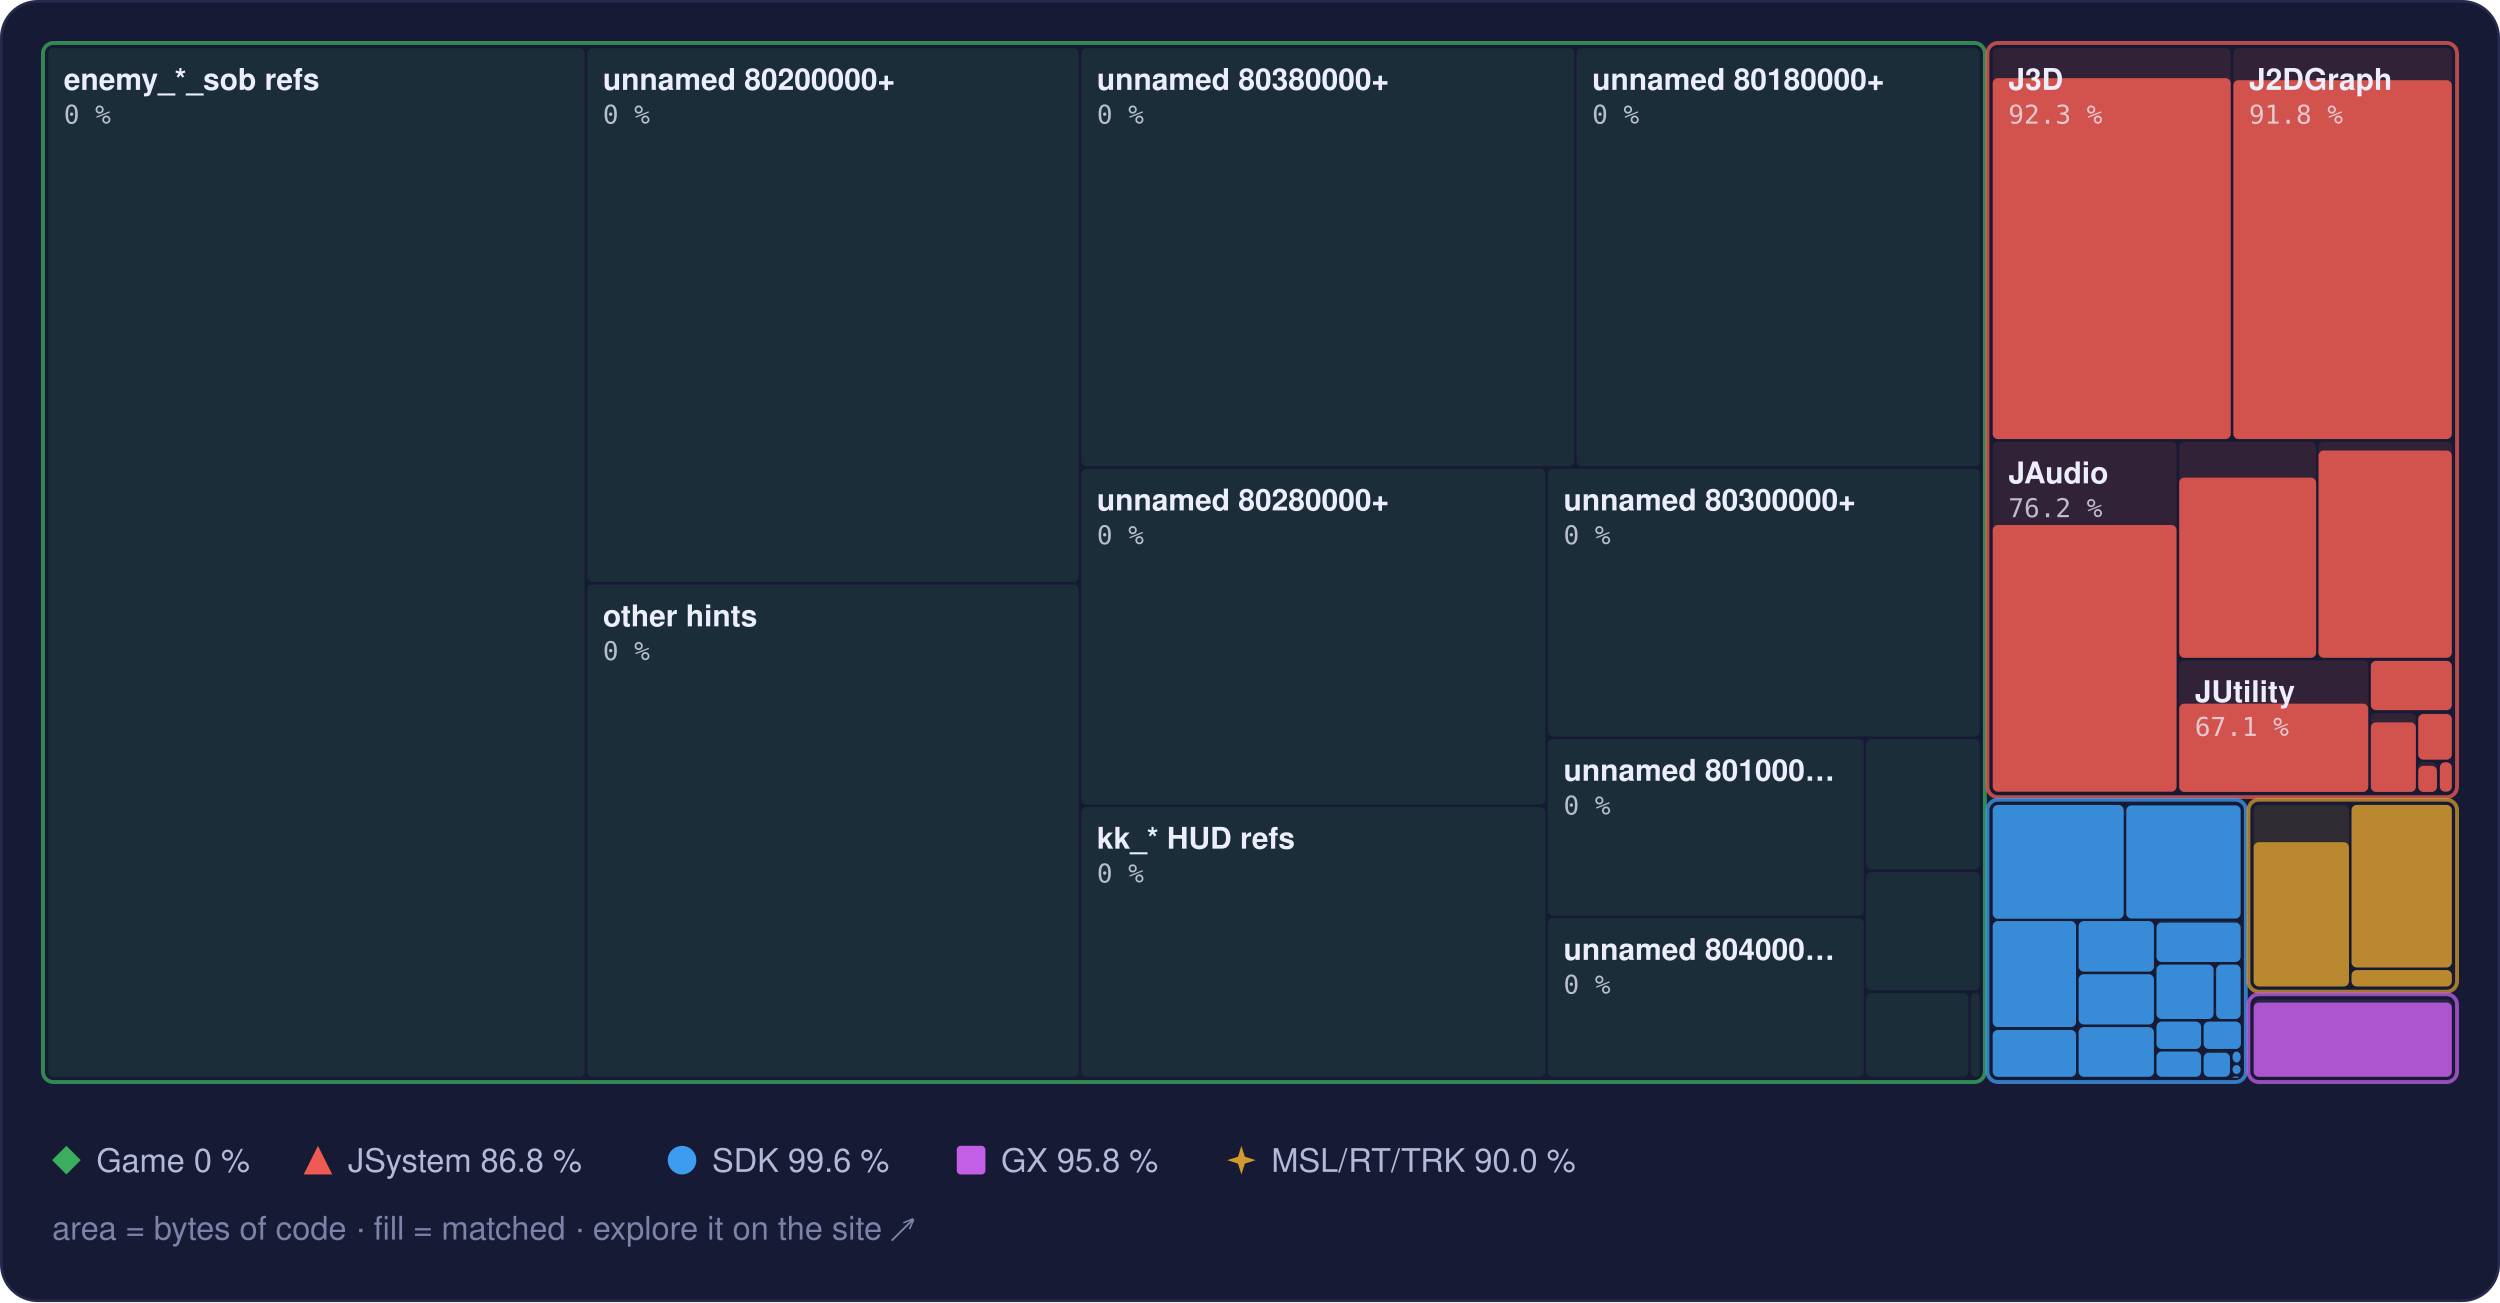
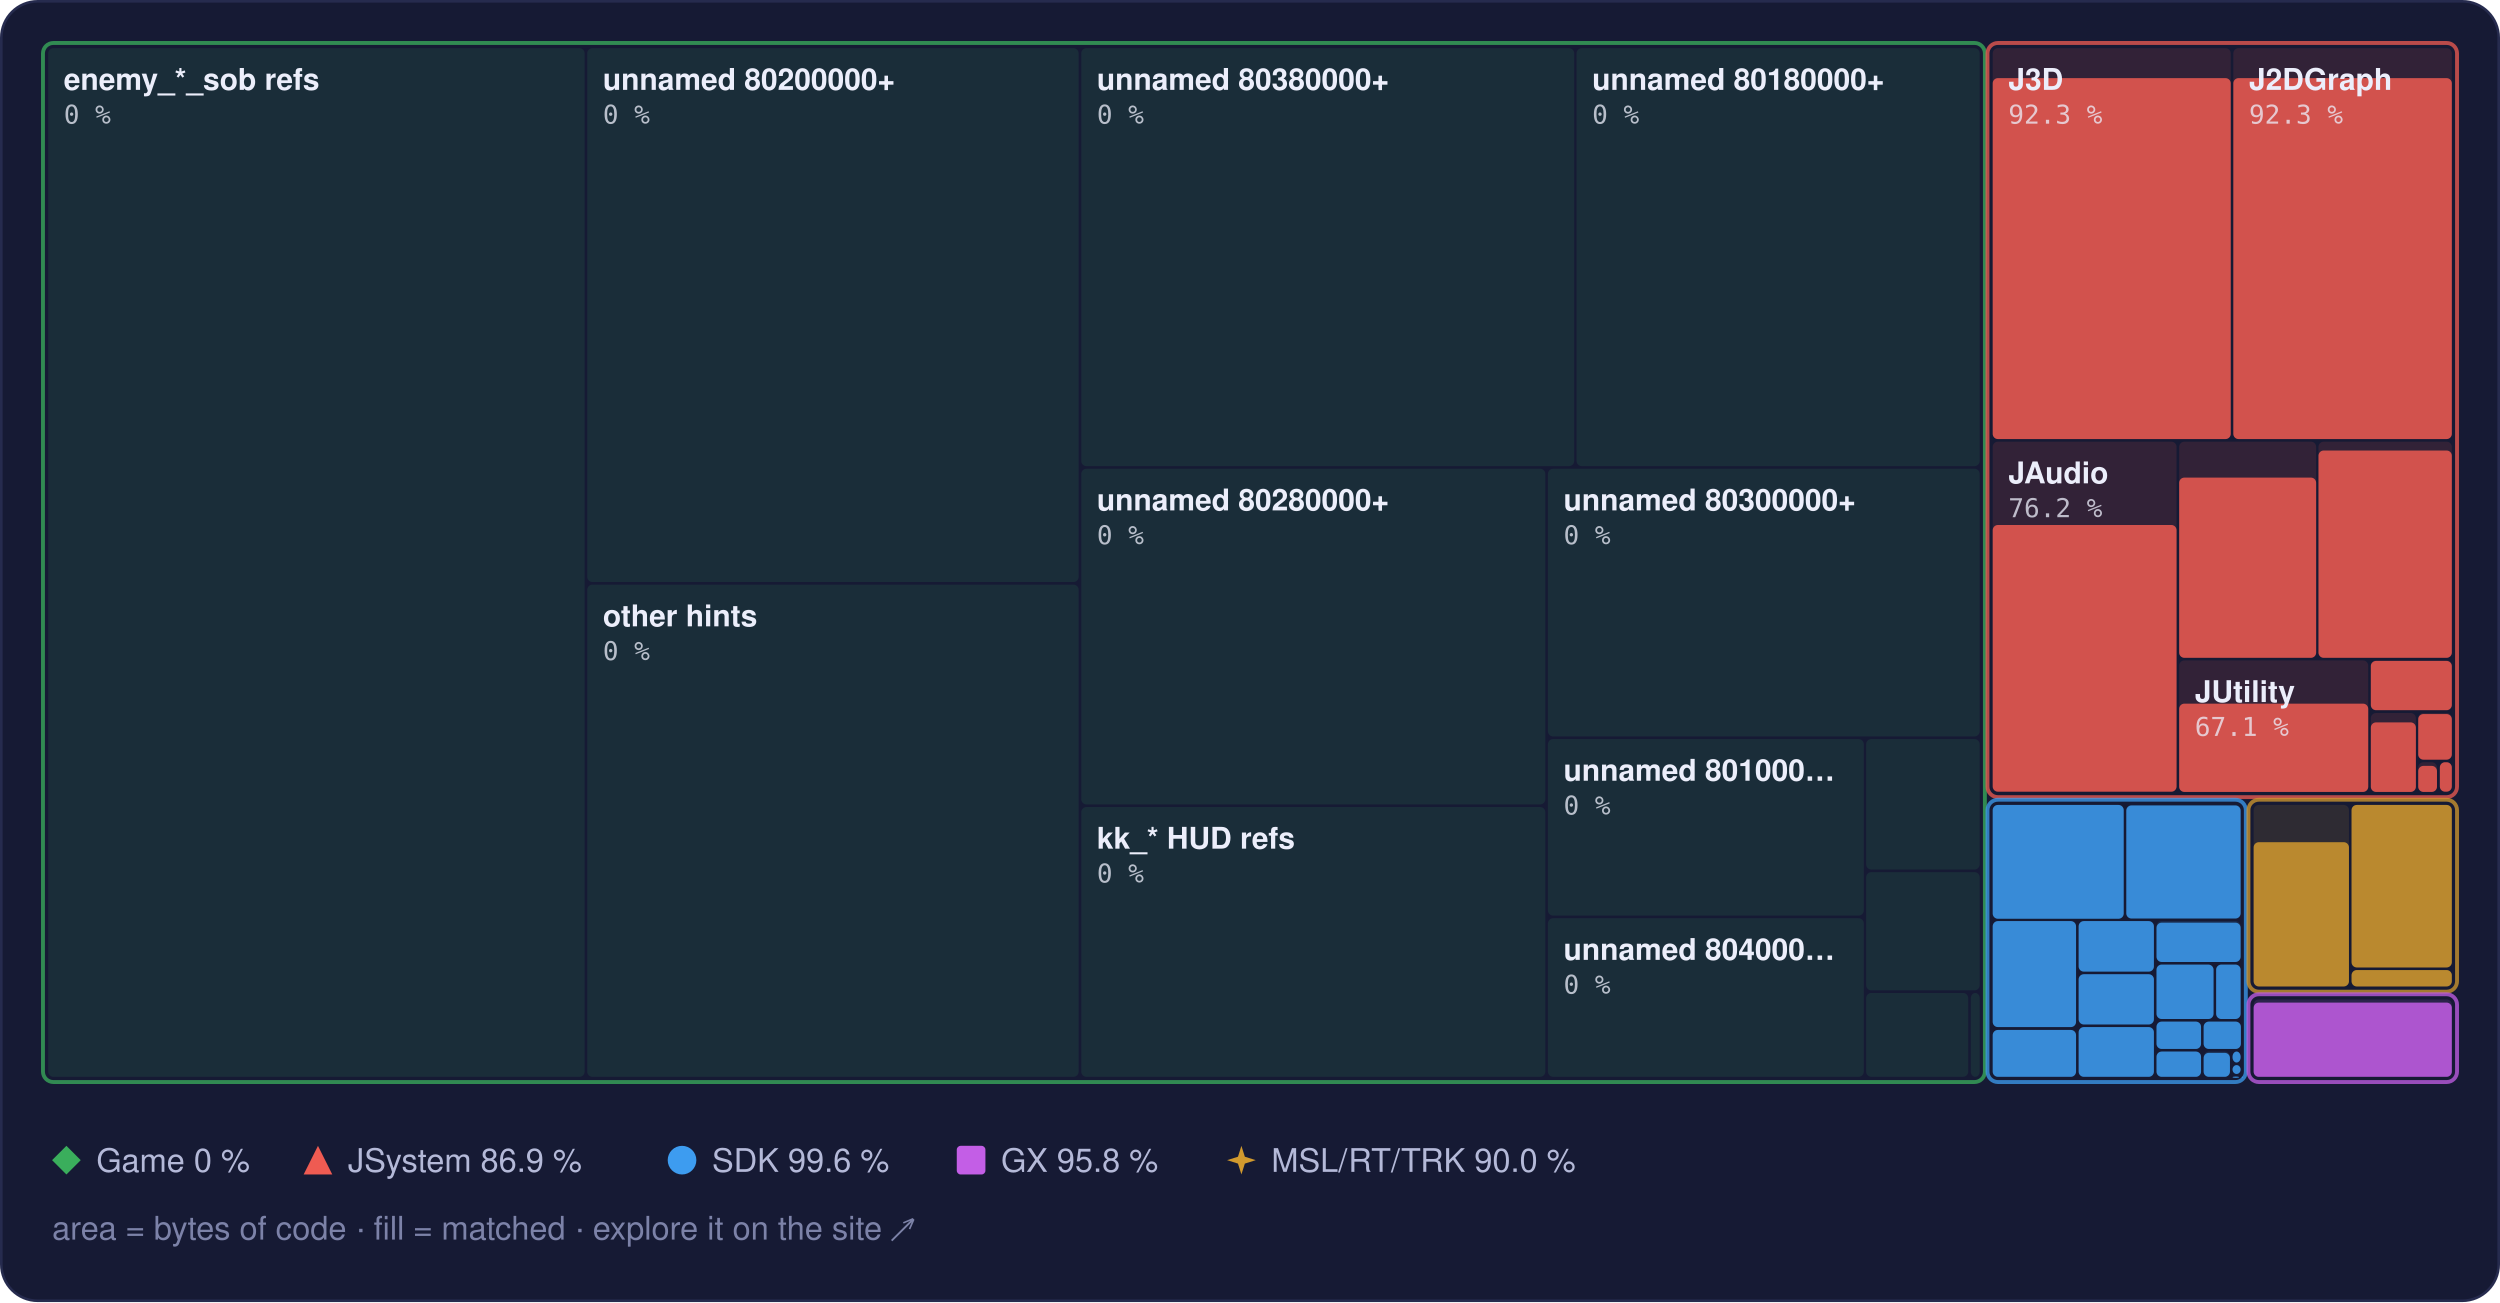
<svg xmlns="http://www.w3.org/2000/svg" width="960" height="500" viewBox="0 0 960 500" role="img" aria-label="Treemap of main.dol by library, area by bytes of code, filled to the matched share">
  <style>text { font-family: -apple-system, BlinkMacSystemFont, 'Segoe UI', Helvetica, Arial, sans-serif; } .mono { font-family: ui-monospace, SFMono-Regular, 'SF Mono', Menlo, Consolas, monospace; } .rise { transform-box: fill-box; transform-origin: 50% 100%; animation: rise 1.6s cubic-bezier(.2,.8,.2,1) .2s both; } @keyframes rise { from { transform: scaleY(0); } } @media (prefers-reduced-motion: reduce) { * { animation: none !important; } }</style>
  <rect x="0.5" y="0.5" width="959" height="499" rx="14" fill="#161a34" stroke="#262b4e" />
  <rect x="18.5" y="18.5" width="206.0" height="395.0" rx="2" fill="#3aae5c" fill-opacity="0.13" />
  <rect x="225.5" y="18.5" width="188.7" height="205.0" rx="2" fill="#3aae5c" fill-opacity="0.13" />
  <rect x="225.5" y="224.5" width="188.7" height="189.0" rx="2" fill="#3aae5c" fill-opacity="0.13" />
  <rect x="415.2" y="18.5" width="189.3" height="160.5" rx="2" fill="#3aae5c" fill-opacity="0.13" />
  <rect x="605.4" y="18.5" width="154.8" height="160.5" rx="2" fill="#3aae5c" fill-opacity="0.13" />
  <rect x="415.2" y="180.0" width="178.2" height="128.9" rx="2" fill="#3aae5c" fill-opacity="0.13" />
  <rect x="415.2" y="309.9" width="178.2" height="103.6" rx="2" fill="#3aae5c" fill-opacity="0.13" />
  <rect x="594.4" y="180.0" width="165.8" height="102.8" rx="2" fill="#3aae5c" fill-opacity="0.13" />
  <rect x="594.4" y="283.8" width="121.3" height="67.8" rx="2" fill="#3aae5c" fill-opacity="0.13" />
  <rect x="594.4" y="352.6" width="121.3" height="60.9" rx="2" fill="#3aae5c" fill-opacity="0.13" />
  <rect x="716.6" y="283.8" width="43.6" height="50.1" rx="2" fill="#3aae5c" fill-opacity="0.13" />
  <rect x="716.6" y="334.9" width="43.6" height="45.4" rx="2" fill="#3aae5c" fill-opacity="0.13" />
  <rect x="716.6" y="381.3" width="39.2" height="32.2" rx="2" fill="#3aae5c" fill-opacity="0.13" />
  <rect x="756.8" y="381.3" width="3.4" height="32.2" rx="2" fill="#3aae5c" fill-opacity="0.13" />
  <rect x="16.5" y="16.5" width="745.7" height="399.0" rx="4" fill="none" stroke="#3aae5c" stroke-opacity="0.75" stroke-width="1.5" />
  <rect x="765.2" y="18.5" width="91.4" height="150.1" rx="2" fill="#ef5b52" fill-opacity="0.13" />
  <rect class="rise" x="765.2" y="30.0" width="91.4" height="138.6" rx="2" fill="#ef5b52" fill-opacity="0.85" />
  <rect x="857.6" y="18.5" width="83.9" height="150.1" rx="2" fill="#ef5b52" fill-opacity="0.13" />
-   <rect class="rise" x="857.6" y="30.8" width="83.9" height="137.8" rx="2" fill="#ef5b52" fill-opacity="0.85" />
+   <rect class="rise" x="857.6" y="30.0" width="83.9" height="138.6" rx="2" fill="#ef5b52" fill-opacity="0.85" />
  <rect x="765.2" y="169.6" width="70.6" height="134.5" rx="2" fill="#ef5b52" fill-opacity="0.13" />
  <rect class="rise" x="765.2" y="201.6" width="70.6" height="102.4" rx="2" fill="#ef5b52" fill-opacity="0.85" />
  <rect x="836.8" y="169.6" width="52.6" height="83.0" rx="2" fill="#ef5b52" fill-opacity="0.13" />
  <rect class="rise" x="836.8" y="183.4" width="52.6" height="69.2" rx="2" fill="#ef5b52" fill-opacity="0.85" />
  <rect x="890.3" y="169.6" width="51.2" height="83.0" rx="2" fill="#ef5b52" fill-opacity="0.13" />
  <rect class="rise" x="890.3" y="173.0" width="51.2" height="79.6" rx="2" fill="#ef5b52" fill-opacity="0.85" />
  <rect x="836.8" y="253.6" width="72.6" height="50.5" rx="2" fill="#ef5b52" fill-opacity="0.13" />
  <rect class="rise" x="836.8" y="270.2" width="72.6" height="33.9" rx="2" fill="#ef5b52" fill-opacity="0.85" />
  <rect x="910.4" y="253.6" width="31.1" height="19.2" rx="2" fill="#ef5b52" fill-opacity="0.13" />
  <rect class="rise" x="910.4" y="253.8" width="31.1" height="18.9" rx="2" fill="#ef5b52" fill-opacity="0.85" />
  <rect x="910.4" y="273.8" width="17.3" height="30.3" rx="2" fill="#ef5b52" fill-opacity="0.13" />
  <rect class="rise" x="910.4" y="277.4" width="17.3" height="26.7" rx="2" fill="#ef5b52" fill-opacity="0.85" />
  <rect x="928.6" y="273.8" width="12.9" height="18.0" rx="2" fill="#ef5b52" fill-opacity="0.13" />
  <rect class="rise" x="928.6" y="274.2" width="12.9" height="17.5" rx="2" fill="#ef5b52" fill-opacity="0.85" />
  <rect x="928.6" y="292.7" width="7.2" height="11.3" rx="2" fill="#ef5b52" fill-opacity="0.13" />
  <rect class="rise" x="928.6" y="294.1" width="7.2" height="10.0" rx="2" fill="#ef5b52" fill-opacity="0.85" />
  <rect x="936.9" y="292.7" width="4.6" height="11.3" rx="2" fill="#ef5b52" fill-opacity="0.13" />
  <rect class="rise" x="936.9" y="292.7" width="4.6" height="11.3" rx="2" fill="#ef5b52" fill-opacity="0.85" />
  <rect x="763.2" y="16.5" width="180.3" height="289.6" rx="4" fill="none" stroke="#ef5b52" stroke-opacity="0.75" stroke-width="1.5" />
  <rect x="765.2" y="309.1" width="50.3" height="43.7" rx="2" fill="#3d9cf0" fill-opacity="0.13" />
  <rect class="rise" x="765.2" y="309.1" width="50.3" height="43.7" rx="2" fill="#3d9cf0" fill-opacity="0.85" />
  <rect x="816.5" y="309.1" width="43.9" height="43.7" rx="2" fill="#3d9cf0" fill-opacity="0.13" />
  <rect class="rise" x="816.5" y="309.3" width="43.9" height="43.4" rx="2" fill="#3d9cf0" fill-opacity="0.85" />
  <rect x="765.2" y="353.7" width="32.0" height="40.7" rx="2" fill="#3d9cf0" fill-opacity="0.13" />
  <rect class="rise" x="765.2" y="353.7" width="32.0" height="40.7" rx="2" fill="#3d9cf0" fill-opacity="0.85" />
  <rect x="765.2" y="395.5" width="32.0" height="18.0" rx="2" fill="#3d9cf0" fill-opacity="0.13" />
  <rect class="rise" x="765.2" y="395.5" width="32.0" height="18.0" rx="2" fill="#3d9cf0" fill-opacity="0.85" />
  <rect x="798.2" y="353.7" width="28.9" height="19.4" rx="2" fill="#3d9cf0" fill-opacity="0.13" />
  <rect class="rise" x="798.2" y="353.7" width="28.9" height="19.4" rx="2" fill="#3d9cf0" fill-opacity="0.85" />
  <rect x="798.2" y="374.1" width="28.9" height="19.3" rx="2" fill="#3d9cf0" fill-opacity="0.13" />
  <rect class="rise" x="798.2" y="374.1" width="28.9" height="19.3" rx="2" fill="#3d9cf0" fill-opacity="0.85" />
  <rect x="798.2" y="394.4" width="28.9" height="19.1" rx="2" fill="#3d9cf0" fill-opacity="0.13" />
  <rect class="rise" x="798.2" y="394.4" width="28.9" height="19.1" rx="2" fill="#3d9cf0" fill-opacity="0.85" />
  <rect x="828.1" y="353.7" width="32.3" height="15.7" rx="2" fill="#3d9cf0" fill-opacity="0.13" />
  <rect class="rise" x="828.1" y="354.3" width="32.3" height="15.1" rx="2" fill="#3d9cf0" fill-opacity="0.85" />
  <rect x="828.1" y="370.4" width="21.9" height="20.9" rx="2" fill="#3d9cf0" fill-opacity="0.13" />
  <rect class="rise" x="828.1" y="370.4" width="21.9" height="20.9" rx="2" fill="#3d9cf0" fill-opacity="0.85" />
  <rect x="851.0" y="370.4" width="9.4" height="20.9" rx="2" fill="#3d9cf0" fill-opacity="0.13" />
  <rect class="rise" x="851.0" y="370.4" width="9.4" height="20.9" rx="2" fill="#3d9cf0" fill-opacity="0.85" />
  <rect x="828.1" y="392.3" width="17.1" height="10.5" rx="2" fill="#3d9cf0" fill-opacity="0.13" />
  <rect class="rise" x="828.1" y="392.3" width="17.1" height="10.5" rx="2" fill="#3d9cf0" fill-opacity="0.85" />
  <rect x="828.1" y="403.8" width="17.1" height="9.7" rx="2" fill="#3d9cf0" fill-opacity="0.13" />
  <rect class="rise" x="828.1" y="403.8" width="17.1" height="9.7" rx="2" fill="#3d9cf0" fill-opacity="0.85" />
  <rect x="846.2" y="392.3" width="14.3" height="10.5" rx="2" fill="#3d9cf0" fill-opacity="0.13" />
  <rect class="rise" x="846.2" y="392.3" width="14.3" height="10.5" rx="2" fill="#3d9cf0" fill-opacity="0.85" />
  <rect x="846.2" y="403.8" width="10.1" height="9.7" rx="2" fill="#3d9cf0" fill-opacity="0.13" />
  <rect class="rise" x="846.2" y="404.3" width="10.1" height="9.2" rx="2" fill="#3d9cf0" fill-opacity="0.85" />
  <rect x="857.3" y="403.8" width="3.1" height="4.2" rx="2" fill="#3d9cf0" fill-opacity="0.13" />
  <rect class="rise" x="857.3" y="403.8" width="3.1" height="4.2" rx="2" fill="#3d9cf0" fill-opacity="0.85" />
  <rect x="857.3" y="409.0" width="3.1" height="3.4" rx="2" fill="#3d9cf0" fill-opacity="0.13" />
  <rect class="rise" x="857.3" y="409.0" width="3.1" height="3.4" rx="2" fill="#3d9cf0" fill-opacity="0.85" />
  <rect x="857.3" y="413.4" width="2.5" height="0.5" rx="2" fill="#3d9cf0" fill-opacity="0.13" />
  <rect class="rise" x="857.3" y="413.4" width="2.5" height="0.5" rx="2" fill="#3d9cf0" fill-opacity="0.85" />
  <rect x="860.8" y="413.4" width="0.5" height="0.5" rx="2" fill="#3d9cf0" fill-opacity="0.13" />
  <rect class="rise" x="860.8" y="413.4" width="0.5" height="0.5" rx="2" fill="#3d9cf0" fill-opacity="0.85" />
  <rect x="763.2" y="307.1" width="99.2" height="108.4" rx="4" fill="none" stroke="#3d9cf0" stroke-opacity="0.75" stroke-width="1.5" />
  <rect x="865.4" y="309.1" width="36.6" height="69.7" rx="2" fill="#d29a2e" fill-opacity="0.13" />
  <rect class="rise" x="865.4" y="323.4" width="36.6" height="55.4" rx="2" fill="#d29a2e" fill-opacity="0.85" />
  <rect x="903.0" y="309.1" width="38.5" height="62.4" rx="2" fill="#d29a2e" fill-opacity="0.13" />
  <rect class="rise" x="903.0" y="309.1" width="38.5" height="62.4" rx="2" fill="#d29a2e" fill-opacity="0.85" />
  <rect x="903.0" y="372.5" width="38.5" height="6.3" rx="2" fill="#d29a2e" fill-opacity="0.13" />
  <rect class="rise" x="903.0" y="372.5" width="38.5" height="6.3" rx="2" fill="#d29a2e" fill-opacity="0.85" />
  <rect x="863.4" y="307.1" width="80.1" height="73.7" rx="4" fill="none" stroke="#d29a2e" stroke-opacity="0.75" stroke-width="1.5" />
  <rect x="865.4" y="383.8" width="76.1" height="29.7" rx="2" fill="#c35ee6" fill-opacity="0.13" />
  <rect class="rise" x="865.4" y="385.0" width="76.1" height="28.5" rx="2" fill="#c35ee6" fill-opacity="0.85" />
  <rect x="863.4" y="381.8" width="80.1" height="33.7" rx="4" fill="none" stroke="#c35ee6" stroke-opacity="0.75" stroke-width="1.5" />
  <text x="24.5" y="34.5" font-size="11.5" font-weight="600" fill="#eceefb">enemy_*_sob refs</text>
  <text x="24.5" y="47.5" class="mono" font-size="10" fill="#eceefb" fill-opacity="0.75">0 %</text>
  <text x="231.5" y="34.5" font-size="11.5" font-weight="600" fill="#eceefb">unnamed 80200000+</text>
  <text x="231.5" y="47.5" class="mono" font-size="10" fill="#eceefb" fill-opacity="0.75">0 %</text>
  <text x="231.5" y="240.5" font-size="11.5" font-weight="600" fill="#eceefb">other hints</text>
  <text x="231.5" y="253.5" class="mono" font-size="10" fill="#eceefb" fill-opacity="0.75">0 %</text>
  <text x="421.2" y="34.5" font-size="11.5" font-weight="600" fill="#eceefb">unnamed 80380000+</text>
  <text x="421.2" y="47.5" class="mono" font-size="10" fill="#eceefb" fill-opacity="0.75">0 %</text>
  <text x="611.4" y="34.5" font-size="11.5" font-weight="600" fill="#eceefb">unnamed 80180000+</text>
  <text x="611.4" y="47.5" class="mono" font-size="10" fill="#eceefb" fill-opacity="0.75">0 %</text>
  <text x="421.2" y="196.0" font-size="11.5" font-weight="600" fill="#eceefb">unnamed 80280000+</text>
  <text x="421.2" y="209.0" class="mono" font-size="10" fill="#eceefb" fill-opacity="0.75">0 %</text>
  <text x="421.2" y="325.9" font-size="11.5" font-weight="600" fill="#eceefb">kk_* HUD refs</text>
  <text x="421.2" y="338.9" class="mono" font-size="10" fill="#eceefb" fill-opacity="0.75">0 %</text>
  <text x="600.4" y="196.0" font-size="11.5" font-weight="600" fill="#eceefb">unnamed 80300000+</text>
  <text x="600.4" y="209.0" class="mono" font-size="10" fill="#eceefb" fill-opacity="0.75">0 %</text>
  <text x="600.4" y="299.8" font-size="11.5" font-weight="600" fill="#eceefb">unnamed 801000…</text>
  <text x="600.4" y="312.8" class="mono" font-size="10" fill="#eceefb" fill-opacity="0.75">0 %</text>
  <text x="600.4" y="368.6" font-size="11.5" font-weight="600" fill="#eceefb">unnamed 804000…</text>
  <text x="600.4" y="381.6" class="mono" font-size="10" fill="#eceefb" fill-opacity="0.75">0 %</text>
  <text x="771.2" y="34.5" font-size="11.5" font-weight="600" fill="#eceefb">J3D</text>
  <text x="771.2" y="47.5" class="mono" font-size="10" fill="#eceefb" fill-opacity="0.75">92.3 %</text>
  <text x="863.6" y="34.5" font-size="11.5" font-weight="600" fill="#eceefb">J2DGraph</text>
-   <text x="863.6" y="47.5" class="mono" font-size="10" fill="#eceefb" fill-opacity="0.75">91.8 %</text>
+   <text x="863.6" y="47.5" class="mono" font-size="10" fill="#eceefb" fill-opacity="0.75">92.3 %</text>
  <text x="771.2" y="185.6" font-size="11.5" font-weight="600" fill="#eceefb">JAudio</text>
  <text x="771.2" y="198.6" class="mono" font-size="10" fill="#eceefb" fill-opacity="0.75">76.2 %</text>
  <text x="842.8" y="269.6" font-size="11.5" font-weight="600" fill="#eceefb">JUtility</text>
  <text x="842.8" y="282.6" class="mono" font-size="10" fill="#eceefb" fill-opacity="0.75">67.1 %</text>
  <g fill="#3aae5c">
    <path d="M25.5 440L31 445.5L25.5 451L20 445.5Z" />
  </g>
  <text x="37" y="450" font-size="12.5" fill="#b4b9d8">Game 0 %</text>
  <g fill="#ef5b52">
    <path d="M122.1 440L127.6 451L116.6 451Z" />
  </g>
-   <text x="133.6" y="450" font-size="12.5" fill="#b4b9d8">JSystem 86.8 %</text>
+   <text x="133.6" y="450" font-size="12.5" fill="#b4b9d8">JSystem 86.9 %</text>
  <g fill="#3d9cf0">
    <circle cx="261.9" cy="445.5" r="5.5" />
  </g>
  <text x="273.4" y="450" font-size="12.5" fill="#b4b9d8">SDK 99.6 %</text>
  <g fill="#c35ee6">
    <rect x="367.4" y="440" width="11" height="11" rx="1.5" />
  </g>
  <text x="384.4" y="450" font-size="12.5" fill="#b4b9d8">GX 95.8 %</text>
  <g fill="#d29a2e">
    <path d="M476.7 440L478.02 444.18L482.2 445.5L478.02 446.82L476.7 451L475.38 446.82L471.2 445.5L475.38 444.18Z" />
  </g>
  <text x="488.2" y="450" font-size="12.5" fill="#b4b9d8">MSL/RT/TRK 90.0 %</text>
  <text x="20" y="476" font-size="12.5" fill="#7c82a8">area = bytes of code · fill = matched · explore it on the site ↗</text>
</svg>
